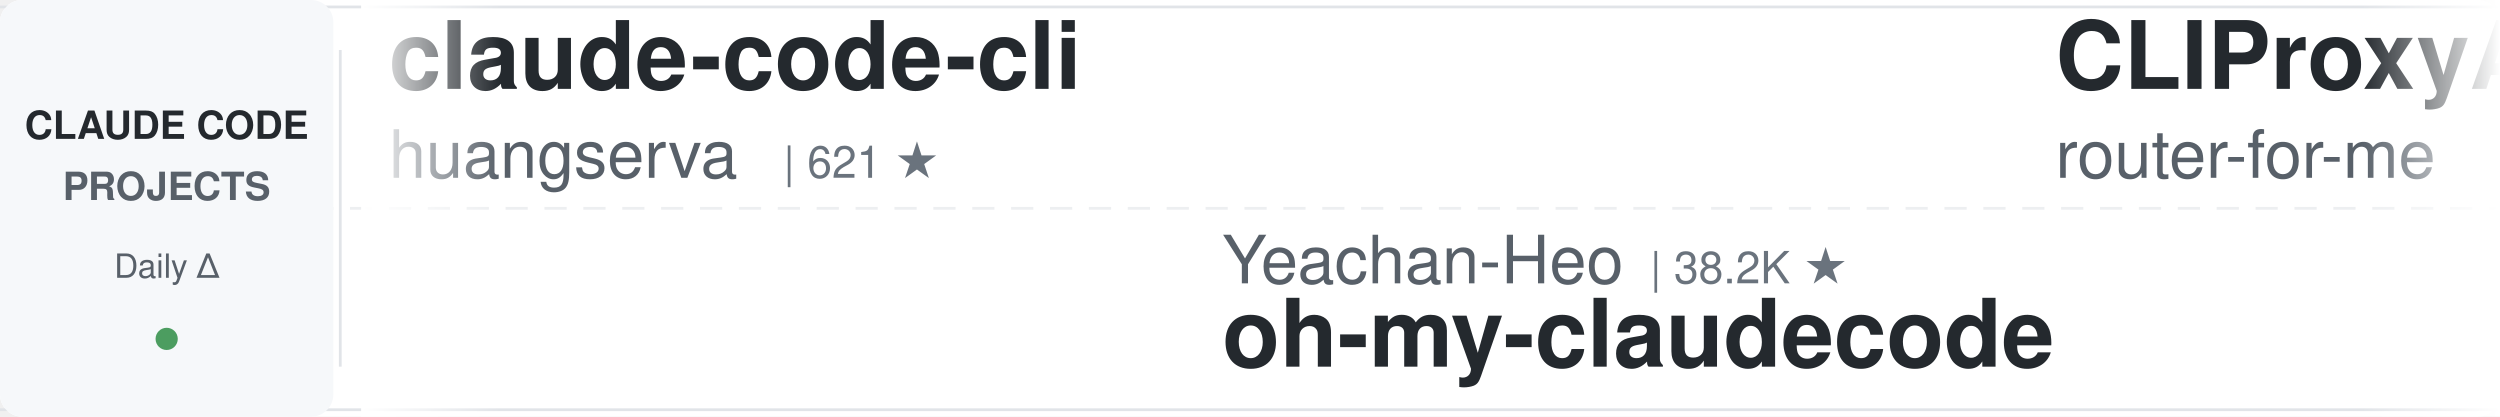
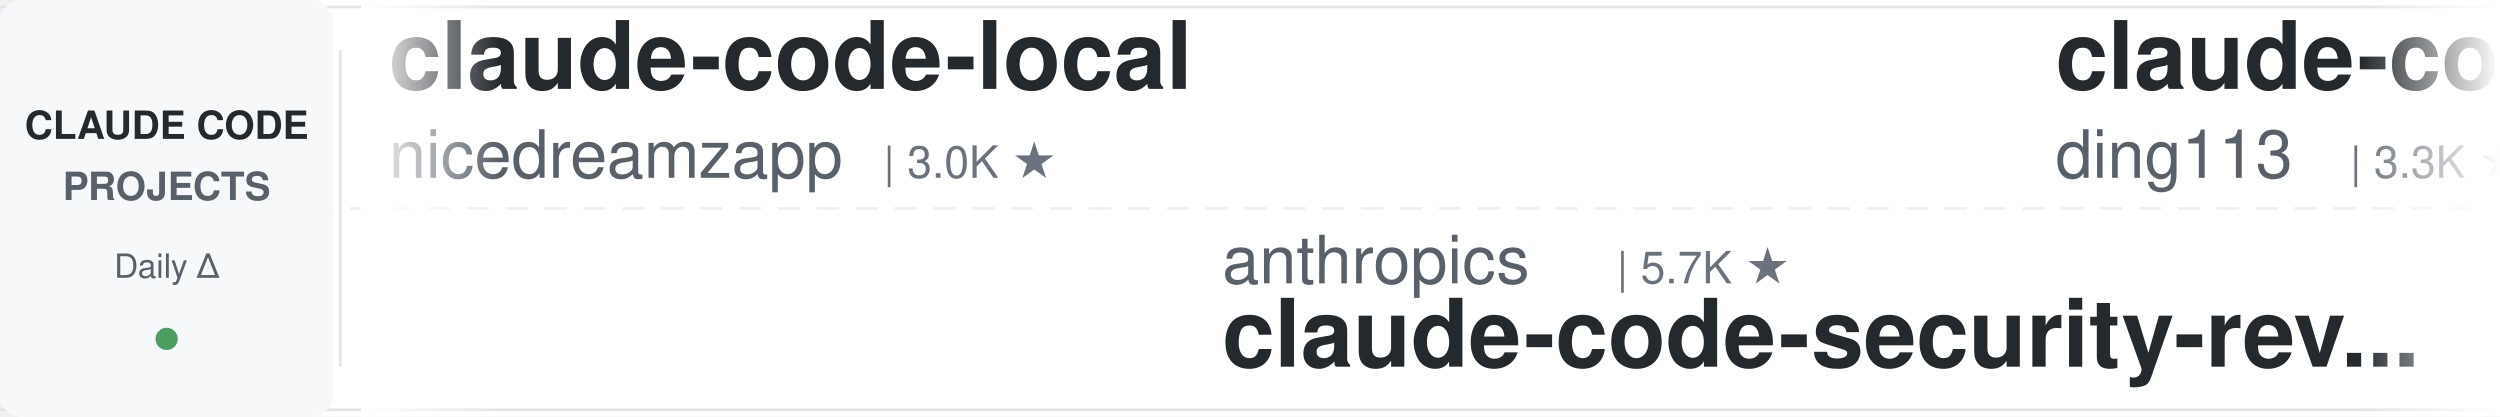
<svg xmlns="http://www.w3.org/2000/svg" width="900" height="150">
  <defs>
    <linearGradient id="leftFade" x1="0%" y1="0%" x2="100%" y2="0%">
      <stop offset="0%" style="stop-color:#ffffff;stop-opacity:1" />
      <stop offset="100%" style="stop-color:#ffffff;stop-opacity:0" />
    </linearGradient>
    <linearGradient id="rightFade" x1="0%" y1="0%" x2="100%" y2="0%">
      <stop offset="0%" style="stop-color:#ffffff;stop-opacity:0" />
      <stop offset="100%" style="stop-color:#ffffff;stop-opacity:1" />
    </linearGradient>
  </defs>
  <rect width="900" height="150" fill="#ffffff" rx="8" />
  <rect x="0" y="2" width="900" height="1" fill="#e1e4e8" />
  <rect x="0" y="147" width="900" height="1" fill="#e1e4e8" />
  <line x1="0" y1="75" x2="900" y2="75" stroke="#e1e4e8" stroke-width="1" stroke-dasharray="8 6" opacity="0.6" />
  <rect x="0" y="0" width="120" height="150" fill="#f6f8fa" rx="8" />
  <text x="60" y="50" font-family="-apple-system, BlinkMacSystemFont, 'Segoe UI', Helvetica, Arial, sans-serif" font-size="14" font-weight="600" fill="#24292e" text-anchor="middle">CLAUDE CODE</text>
  <text x="60" y="72" font-family="-apple-system, BlinkMacSystemFont, 'Segoe UI', Helvetica, Arial, sans-serif" font-size="14" font-weight="600" fill="#586069" text-anchor="middle">PROJECTS</text>
  <text x="60" y="100" font-family="-apple-system, BlinkMacSystemFont, 'Segoe UI', Helvetica, Arial, sans-serif" font-size="12" font-weight="500" fill="#586069" text-anchor="middle">Daily Δ</text>
  <circle cx="60" cy="122" r="4" fill="#22863a" opacity="0.8" />
  <rect x="122" y="18" width="1" height="114" fill="#e1e4e8" />
  <clipPath id="tickerClip">
    <rect x="130" y="0" width="770" height="150" />
  </clipPath>
  <g clip-path="url(#tickerClip)">
    <g id="tickerItems">
      <animateTransform attributeName="transform" attributeType="XML" type="translate" from="0 0" to="-3000 0" dur="54s" repeatCount="indefinite" />
      <g transform="translate(0, 0)">
-         <text x="140" y="32" font-family="-apple-system, BlinkMacSystemFont, 'Segoe UI', Helvetica, Arial, sans-serif" font-size="34" font-weight="600" fill="#24292e">claude-code-cli</text>
-         <text x="140" y="64" font-family="-apple-system, BlinkMacSystemFont, 'Segoe UI', Helvetica, Arial, sans-serif" font-size="24" font-weight="400" fill="#586069">huangserva</text>
-         <text x="282" y="64" font-family="-apple-system, BlinkMacSystemFont, 'Segoe UI', Helvetica, Arial, sans-serif" font-size="16" font-weight="500" fill="#6a737d">| 621 ★</text>
+         <text x="140" y="32" font-family="-apple-system, BlinkMacSystemFont, 'Segoe UI', Helvetica, Arial, sans-serif" font-size="34" font-weight="600" fill="#24292e">claude-code-local</text>
+         <text x="140" y="64" font-family="-apple-system, BlinkMacSystemFont, 'Segoe UI', Helvetica, Arial, sans-serif" font-size="24" font-weight="400" fill="#586069">nicedreamzapp</text>
+         <text x="318" y="64" font-family="-apple-system, BlinkMacSystemFont, 'Segoe UI', Helvetica, Arial, sans-serif" font-size="16" font-weight="500" fill="#6a737d">| 3.0K ★</text>
      </g>
      <g transform="translate(300, 0)">
-         <text x="140" y="102" font-family="-apple-system, BlinkMacSystemFont, 'Segoe UI', Helvetica, Arial, sans-serif" font-size="24" font-weight="400" fill="#586069">Yeachan-Heo</text>
-         <text x="294" y="102" font-family="-apple-system, BlinkMacSystemFont, 'Segoe UI', Helvetica, Arial, sans-serif" font-size="16" font-weight="500" fill="#6a737d">| 38.2K ★</text>
-         <text x="140" y="132" font-family="-apple-system, BlinkMacSystemFont, 'Segoe UI', Helvetica, Arial, sans-serif" font-size="34" font-weight="600" fill="#24292e">oh-my-claudecode</text>
+         <text x="140" y="102" font-family="-apple-system, BlinkMacSystemFont, 'Segoe UI', Helvetica, Arial, sans-serif" font-size="24" font-weight="400" fill="#586069">anthropics</text>
+         <text x="282" y="102" font-family="-apple-system, BlinkMacSystemFont, 'Segoe UI', Helvetica, Arial, sans-serif" font-size="16" font-weight="500" fill="#6a737d">| 5.7K ★</text>
+         <text x="140" y="132" font-family="-apple-system, BlinkMacSystemFont, 'Segoe UI', Helvetica, Arial, sans-serif" font-size="34" font-weight="600" fill="#24292e">claude-code-security-rev...</text>
      </g>
      <g transform="translate(600, 0)">
-         <text x="140" y="32" font-family="-apple-system, BlinkMacSystemFont, 'Segoe UI', Helvetica, Arial, sans-serif" font-size="34" font-weight="600" fill="#24292e">CLIProxyAPI</text>
-         <text x="140" y="64" font-family="-apple-system, BlinkMacSystemFont, 'Segoe UI', Helvetica, Arial, sans-serif" font-size="24" font-weight="400" fill="#586069">router-for-me</text>
-         <text x="318" y="64" font-family="-apple-system, BlinkMacSystemFont, 'Segoe UI', Helvetica, Arial, sans-serif" font-size="16" font-weight="500" fill="#6a737d">| 45.5K ★</text>
+         <text x="140" y="32" font-family="-apple-system, BlinkMacSystemFont, 'Segoe UI', Helvetica, Arial, sans-serif" font-size="34" font-weight="600" fill="#24292e">claude-code-hub</text>
+         <text x="140" y="64" font-family="-apple-system, BlinkMacSystemFont, 'Segoe UI', Helvetica, Arial, sans-serif" font-size="24" font-weight="400" fill="#586069">ding113</text>
+         <text x="246" y="64" font-family="-apple-system, BlinkMacSystemFont, 'Segoe UI', Helvetica, Arial, sans-serif" font-size="16" font-weight="500" fill="#6a737d">| 3.3K ★</text>
      </g>
      <g transform="translate(900, 0)">
-         <text x="140" y="102" font-family="-apple-system, BlinkMacSystemFont, 'Segoe UI', Helvetica, Arial, sans-serif" font-size="24" font-weight="400" fill="#586069">andrew-kramer-inno</text>
-         <text x="378" y="102" font-family="-apple-system, BlinkMacSystemFont, 'Segoe UI', Helvetica, Arial, sans-serif" font-size="16" font-weight="500" fill="#6a737d">| 593 ★</text>
-         <text x="140" y="132" font-family="-apple-system, BlinkMacSystemFont, 'Segoe UI', Helvetica, Arial, sans-serif" font-size="34" font-weight="600" fill="#24292e">claude-code-source-build</text>
+         <text x="140" y="102" font-family="-apple-system, BlinkMacSystemFont, 'Segoe UI', Helvetica, Arial, sans-serif" font-size="24" font-weight="400" fill="#586069">shareAI-lab</text>
+         <text x="294" y="102" font-family="-apple-system, BlinkMacSystemFont, 'Segoe UI', Helvetica, Arial, sans-serif" font-size="16" font-weight="500" fill="#6a737d">| 72.6K ★</text>
+         <text x="140" y="132" font-family="-apple-system, BlinkMacSystemFont, 'Segoe UI', Helvetica, Arial, sans-serif" font-size="34" font-weight="600" fill="#24292e">learn-claude-code</text>
      </g>
      <g transform="translate(1200, 0)">
-         <text x="140" y="32" font-family="-apple-system, BlinkMacSystemFont, 'Segoe UI', Helvetica, Arial, sans-serif" font-size="34" font-weight="600" fill="#24292e">Dive-into-Claude-Code</text>
-         <text x="140" y="64" font-family="-apple-system, BlinkMacSystemFont, 'Segoe UI', Helvetica, Arial, sans-serif" font-size="24" font-weight="400" fill="#586069">VILA-Lab</text>
-         <text x="258" y="64" font-family="-apple-system, BlinkMacSystemFont, 'Segoe UI', Helvetica, Arial, sans-serif" font-size="16" font-weight="500" fill="#6a737d">| 2.0K ★</text>
+         <text x="140" y="32" font-family="-apple-system, BlinkMacSystemFont, 'Segoe UI', Helvetica, Arial, sans-serif" font-size="34" font-weight="600" fill="#24292e">claude-code-proxy</text>
+         <text x="140" y="64" font-family="-apple-system, BlinkMacSystemFont, 'Segoe UI', Helvetica, Arial, sans-serif" font-size="24" font-weight="400" fill="#586069">1rgs</text>
+         <text x="210" y="64" font-family="-apple-system, BlinkMacSystemFont, 'Segoe UI', Helvetica, Arial, sans-serif" font-size="16" font-weight="500" fill="#6a737d">| 3.7K ★</text>
      </g>
      <g transform="translate(1500, 0)">
-         <text x="140" y="102" font-family="-apple-system, BlinkMacSystemFont, 'Segoe UI', Helvetica, Arial, sans-serif" font-size="24" font-weight="400" fill="#586069">JrCx7scC</text>
-         <text x="258" y="102" font-family="-apple-system, BlinkMacSystemFont, 'Segoe UI', Helvetica, Arial, sans-serif" font-size="16" font-weight="500" fill="#6a737d">| 371 ★</text>
-         <text x="140" y="132" font-family="-apple-system, BlinkMacSystemFont, 'Segoe UI', Helvetica, Arial, sans-serif" font-size="34" font-weight="600" fill="#24292e">claude-code-source</text>
+         <text x="140" y="102" font-family="-apple-system, BlinkMacSystemFont, 'Segoe UI', Helvetica, Arial, sans-serif" font-size="24" font-weight="400" fill="#586069">Windy3f3f3f3f</text>
+         <text x="318" y="102" font-family="-apple-system, BlinkMacSystemFont, 'Segoe UI', Helvetica, Arial, sans-serif" font-size="16" font-weight="500" fill="#6a737d">| 2.5K ★</text>
+         <text x="140" y="132" font-family="-apple-system, BlinkMacSystemFont, 'Segoe UI', Helvetica, Arial, sans-serif" font-size="34" font-weight="600" fill="#24292e">claude-code-from-scratch</text>
      </g>
      <g transform="translate(1800, 0)">
-         <text x="140" y="32" font-family="-apple-system, BlinkMacSystemFont, 'Segoe UI', Helvetica, Arial, sans-serif" font-size="34" font-weight="600" fill="#24292e">claude-code-telegram</text>
-         <text x="140" y="64" font-family="-apple-system, BlinkMacSystemFont, 'Segoe UI', Helvetica, Arial, sans-serif" font-size="24" font-weight="400" fill="#586069">RichardAtCT</text>
-         <text x="294" y="64" font-family="-apple-system, BlinkMacSystemFont, 'Segoe UI', Helvetica, Arial, sans-serif" font-size="16" font-weight="500" fill="#6a737d">| 2.7K ★</text>
+         <text x="140" y="32" font-family="-apple-system, BlinkMacSystemFont, 'Segoe UI', Helvetica, Arial, sans-serif" font-size="34" font-weight="600" fill="#24292e">Auto-claude-code-researc...</text>
+         <text x="140" y="64" font-family="-apple-system, BlinkMacSystemFont, 'Segoe UI', Helvetica, Arial, sans-serif" font-size="24" font-weight="400" fill="#586069">wanshuiyin</text>
+         <text x="282" y="64" font-family="-apple-system, BlinkMacSystemFont, 'Segoe UI', Helvetica, Arial, sans-serif" font-size="16" font-weight="500" fill="#6a737d">| 14.0K ★</text>
      </g>
      <g transform="translate(2100, 0)">
-         <text x="140" y="102" font-family="-apple-system, BlinkMacSystemFont, 'Segoe UI', Helvetica, Arial, sans-serif" font-size="24" font-weight="400" fill="#586069">disler</text>
-         <text x="234" y="102" font-family="-apple-system, BlinkMacSystemFont, 'Segoe UI', Helvetica, Arial, sans-serif" font-size="16" font-weight="500" fill="#6a737d">| 3.9K ★</text>
-         <text x="140" y="132" font-family="-apple-system, BlinkMacSystemFont, 'Segoe UI', Helvetica, Arial, sans-serif" font-size="34" font-weight="600" fill="#24292e">claude-code-hooks-master...</text>
+         <text x="140" y="102" font-family="-apple-system, BlinkMacSystemFont, 'Segoe UI', Helvetica, Arial, sans-serif" font-size="24" font-weight="400" fill="#586069">musistudio</text>
+         <text x="282" y="102" font-family="-apple-system, BlinkMacSystemFont, 'Segoe UI', Helvetica, Arial, sans-serif" font-size="16" font-weight="500" fill="#6a737d">| 36.3K ★</text>
+         <text x="140" y="132" font-family="-apple-system, BlinkMacSystemFont, 'Segoe UI', Helvetica, Arial, sans-serif" font-size="34" font-weight="600" fill="#24292e">claude-code-router</text>
      </g>
      <g transform="translate(2400, 0)">
-         <text x="140" y="32" font-family="-apple-system, BlinkMacSystemFont, 'Segoe UI', Helvetica, Arial, sans-serif" font-size="34" font-weight="600" fill="#24292e">claude-code-workflows</text>
-         <text x="140" y="64" font-family="-apple-system, BlinkMacSystemFont, 'Segoe UI', Helvetica, Arial, sans-serif" font-size="24" font-weight="400" fill="#586069">OneRedOak</text>
-         <text x="270" y="64" font-family="-apple-system, BlinkMacSystemFont, 'Segoe UI', Helvetica, Arial, sans-serif" font-size="16" font-weight="500" fill="#6a737d">| 3.9K ★</text>
+         <text x="140" y="32" font-family="-apple-system, BlinkMacSystemFont, 'Segoe UI', Helvetica, Arial, sans-serif" font-size="34" font-weight="600" fill="#24292e">claude_code_src</text>
+         <text x="140" y="64" font-family="-apple-system, BlinkMacSystemFont, 'Segoe UI', Helvetica, Arial, sans-serif" font-size="24" font-weight="400" fill="#586069">ponponon</text>
+         <text x="258" y="64" font-family="-apple-system, BlinkMacSystemFont, 'Segoe UI', Helvetica, Arial, sans-serif" font-size="16" font-weight="500" fill="#6a737d">| 2.3K ★</text>
      </g>
      <g transform="translate(2700, 0)">
-         <text x="140" y="102" font-family="-apple-system, BlinkMacSystemFont, 'Segoe UI', Helvetica, Arial, sans-serif" font-size="24" font-weight="400" fill="#586069">FlorianBruniaux</text>
-         <text x="342" y="102" font-family="-apple-system, BlinkMacSystemFont, 'Segoe UI', Helvetica, Arial, sans-serif" font-size="16" font-weight="500" fill="#6a737d">| 5.6K ★</text>
-         <text x="140" y="132" font-family="-apple-system, BlinkMacSystemFont, 'Segoe UI', Helvetica, Arial, sans-serif" font-size="34" font-weight="600" fill="#24292e">claude-code-ultimate-gui...</text>
+         <text x="140" y="102" font-family="-apple-system, BlinkMacSystemFont, 'Segoe UI', Helvetica, Arial, sans-serif" font-size="24" font-weight="400" fill="#586069">digitalsamba</text>
+         <text x="306" y="102" font-family="-apple-system, BlinkMacSystemFont, 'Segoe UI', Helvetica, Arial, sans-serif" font-size="16" font-weight="500" fill="#6a737d">| 1.9K ★</text>
+         <text x="140" y="132" font-family="-apple-system, BlinkMacSystemFont, 'Segoe UI', Helvetica, Arial, sans-serif" font-size="34" font-weight="600" fill="#24292e">claude-code-video-toolki...</text>
      </g>
      <g transform="translate(3000, 0)">
-         <text x="140" y="32" font-family="-apple-system, BlinkMacSystemFont, 'Segoe UI', Helvetica, Arial, sans-serif" font-size="34" font-weight="600" fill="#24292e">claude-code-cli</text>
-         <text x="140" y="64" font-family="-apple-system, BlinkMacSystemFont, 'Segoe UI', Helvetica, Arial, sans-serif" font-size="24" font-weight="400" fill="#586069">huangserva</text>
-         <text x="282" y="64" font-family="-apple-system, BlinkMacSystemFont, 'Segoe UI', Helvetica, Arial, sans-serif" font-size="16" font-weight="500" fill="#6a737d">| 621 ★</text>
+         <text x="140" y="32" font-family="-apple-system, BlinkMacSystemFont, 'Segoe UI', Helvetica, Arial, sans-serif" font-size="34" font-weight="600" fill="#24292e">claude-code-local</text>
+         <text x="140" y="64" font-family="-apple-system, BlinkMacSystemFont, 'Segoe UI', Helvetica, Arial, sans-serif" font-size="24" font-weight="400" fill="#586069">nicedreamzapp</text>
+         <text x="318" y="64" font-family="-apple-system, BlinkMacSystemFont, 'Segoe UI', Helvetica, Arial, sans-serif" font-size="16" font-weight="500" fill="#6a737d">| 3.0K ★</text>
      </g>
      <g transform="translate(3300, 0)">
-         <text x="140" y="102" font-family="-apple-system, BlinkMacSystemFont, 'Segoe UI', Helvetica, Arial, sans-serif" font-size="24" font-weight="400" fill="#586069">Yeachan-Heo</text>
-         <text x="294" y="102" font-family="-apple-system, BlinkMacSystemFont, 'Segoe UI', Helvetica, Arial, sans-serif" font-size="16" font-weight="500" fill="#6a737d">| 38.2K ★</text>
-         <text x="140" y="132" font-family="-apple-system, BlinkMacSystemFont, 'Segoe UI', Helvetica, Arial, sans-serif" font-size="34" font-weight="600" fill="#24292e">oh-my-claudecode</text>
+         <text x="140" y="102" font-family="-apple-system, BlinkMacSystemFont, 'Segoe UI', Helvetica, Arial, sans-serif" font-size="24" font-weight="400" fill="#586069">anthropics</text>
+         <text x="282" y="102" font-family="-apple-system, BlinkMacSystemFont, 'Segoe UI', Helvetica, Arial, sans-serif" font-size="16" font-weight="500" fill="#6a737d">| 5.7K ★</text>
+         <text x="140" y="132" font-family="-apple-system, BlinkMacSystemFont, 'Segoe UI', Helvetica, Arial, sans-serif" font-size="34" font-weight="600" fill="#24292e">claude-code-security-rev...</text>
      </g>
      <g transform="translate(3600, 0)">
-         <text x="140" y="32" font-family="-apple-system, BlinkMacSystemFont, 'Segoe UI', Helvetica, Arial, sans-serif" font-size="34" font-weight="600" fill="#24292e">CLIProxyAPI</text>
-         <text x="140" y="64" font-family="-apple-system, BlinkMacSystemFont, 'Segoe UI', Helvetica, Arial, sans-serif" font-size="24" font-weight="400" fill="#586069">router-for-me</text>
-         <text x="318" y="64" font-family="-apple-system, BlinkMacSystemFont, 'Segoe UI', Helvetica, Arial, sans-serif" font-size="16" font-weight="500" fill="#6a737d">| 45.5K ★</text>
+         <text x="140" y="32" font-family="-apple-system, BlinkMacSystemFont, 'Segoe UI', Helvetica, Arial, sans-serif" font-size="34" font-weight="600" fill="#24292e">claude-code-hub</text>
+         <text x="140" y="64" font-family="-apple-system, BlinkMacSystemFont, 'Segoe UI', Helvetica, Arial, sans-serif" font-size="24" font-weight="400" fill="#586069">ding113</text>
+         <text x="246" y="64" font-family="-apple-system, BlinkMacSystemFont, 'Segoe UI', Helvetica, Arial, sans-serif" font-size="16" font-weight="500" fill="#6a737d">| 3.3K ★</text>
      </g>
      <g transform="translate(3900, 0)">
-         <text x="140" y="102" font-family="-apple-system, BlinkMacSystemFont, 'Segoe UI', Helvetica, Arial, sans-serif" font-size="24" font-weight="400" fill="#586069">andrew-kramer-inno</text>
-         <text x="378" y="102" font-family="-apple-system, BlinkMacSystemFont, 'Segoe UI', Helvetica, Arial, sans-serif" font-size="16" font-weight="500" fill="#6a737d">| 593 ★</text>
-         <text x="140" y="132" font-family="-apple-system, BlinkMacSystemFont, 'Segoe UI', Helvetica, Arial, sans-serif" font-size="34" font-weight="600" fill="#24292e">claude-code-source-build</text>
+         <text x="140" y="102" font-family="-apple-system, BlinkMacSystemFont, 'Segoe UI', Helvetica, Arial, sans-serif" font-size="24" font-weight="400" fill="#586069">shareAI-lab</text>
+         <text x="294" y="102" font-family="-apple-system, BlinkMacSystemFont, 'Segoe UI', Helvetica, Arial, sans-serif" font-size="16" font-weight="500" fill="#6a737d">| 72.6K ★</text>
+         <text x="140" y="132" font-family="-apple-system, BlinkMacSystemFont, 'Segoe UI', Helvetica, Arial, sans-serif" font-size="34" font-weight="600" fill="#24292e">learn-claude-code</text>
      </g>
    </g>
  </g>
  <rect x="130" y="0" width="50" height="150" fill="url(#leftFade)" />
  <rect x="850" y="0" width="50" height="150" fill="url(#rightFade)" />
</svg>
